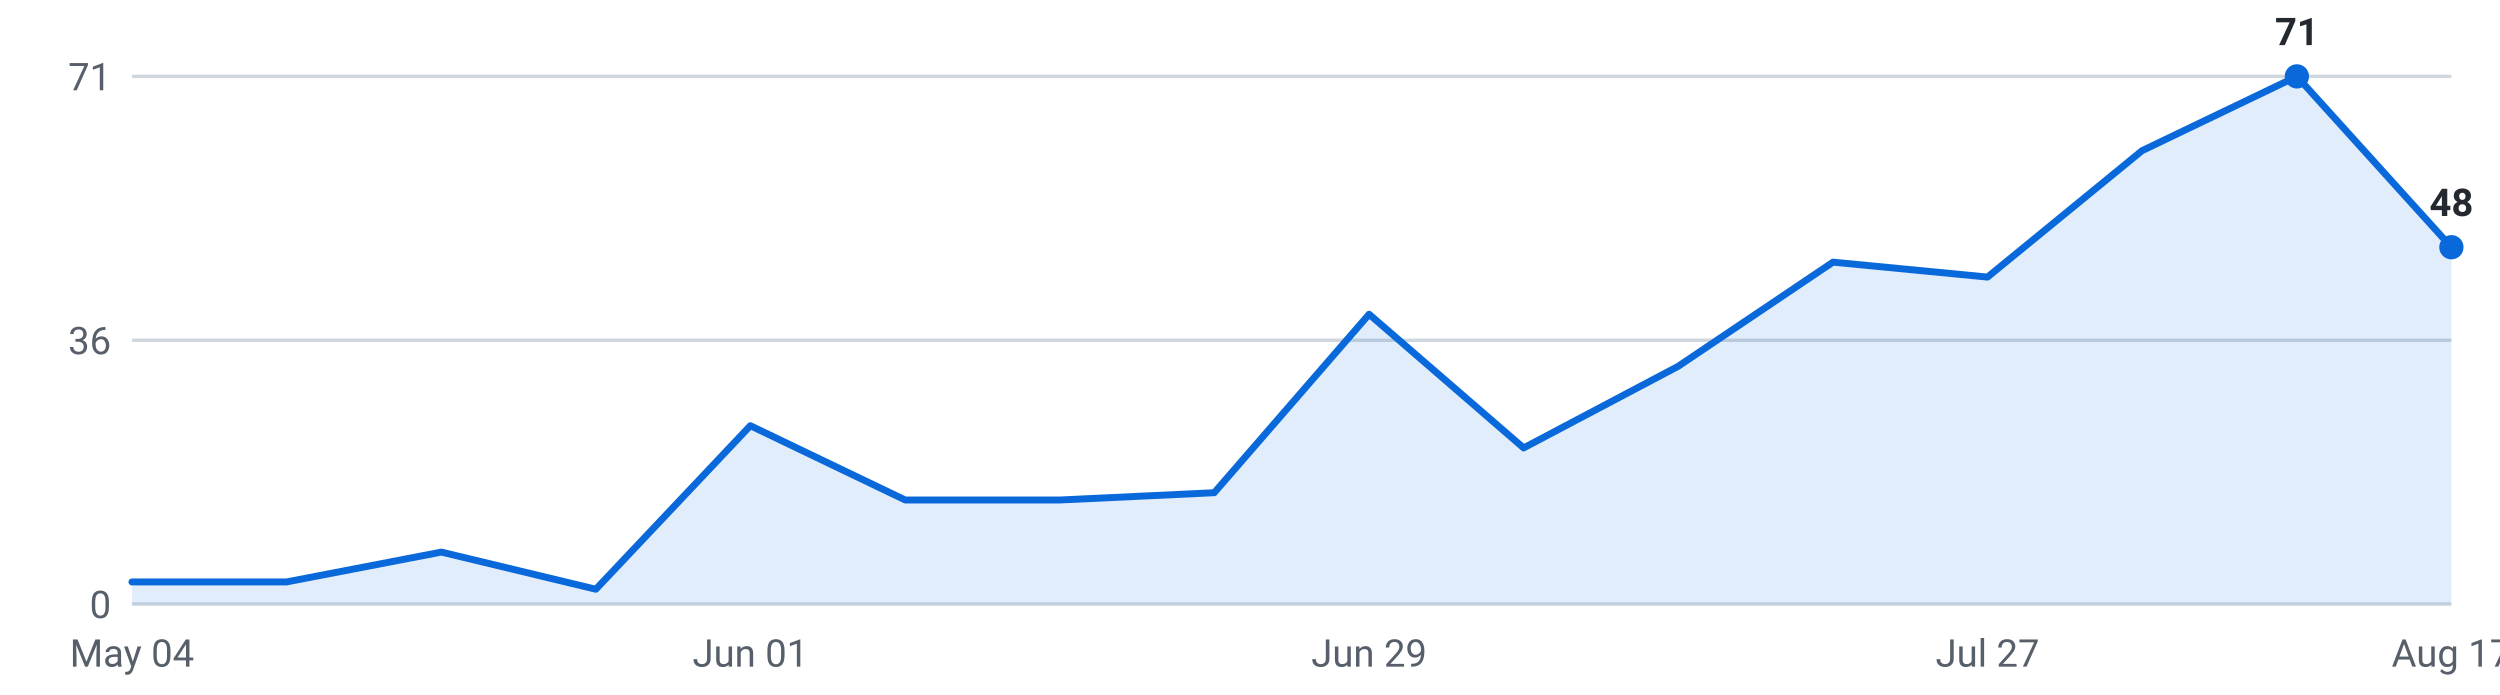
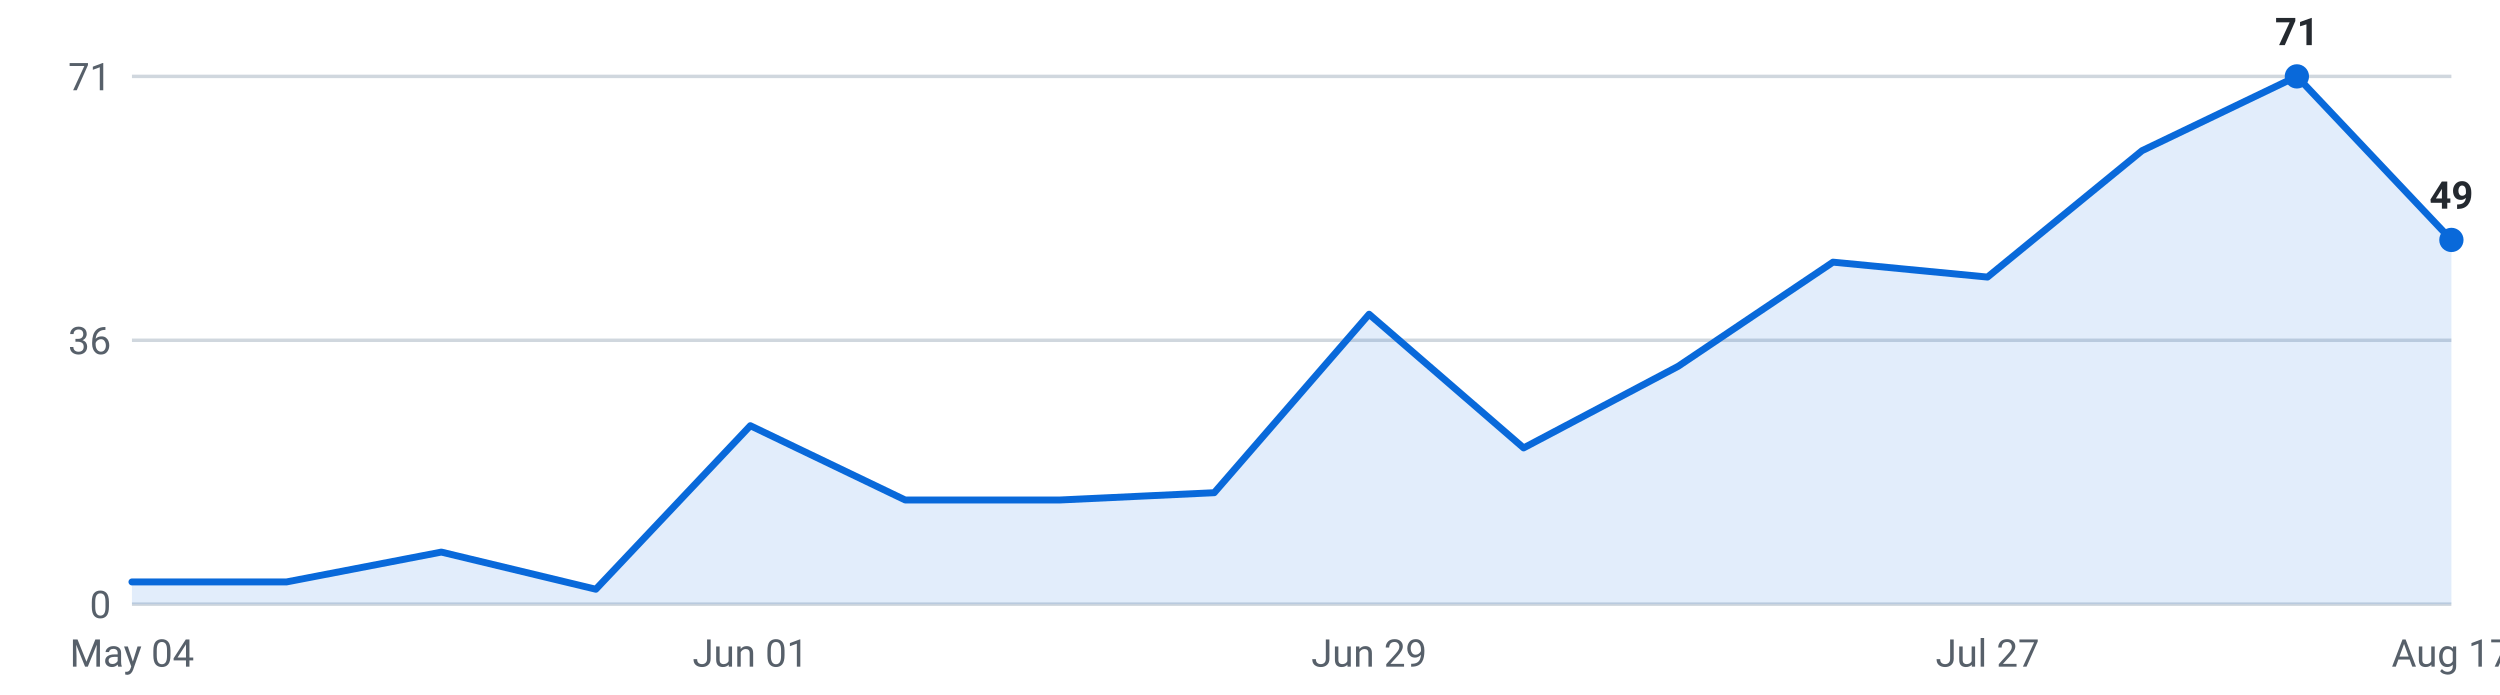
<svg xmlns="http://www.w3.org/2000/svg" viewBox="0 0 720 200" width="720" height="200" role="img" aria-label="Internships posted per week, last 16 weeks">
  <g font-family="-apple-system,Segoe UI,Roboto,sans-serif" font-size="11">
    <line x1="38" y1="174.0" x2="706" y2="174.0" stroke="#d0d7de" stroke-width="1" />
    <text x="32" y="178.0" text-anchor="end" fill="#57606a">0</text>
    <line x1="38" y1="98.0" x2="706" y2="98.0" stroke="#d0d7de" stroke-width="1" />
    <text x="32" y="102.0" text-anchor="end" fill="#57606a">36</text>
    <line x1="38" y1="22.0" x2="706" y2="22.0" stroke="#d0d7de" stroke-width="1" />
    <text x="32" y="26.0" text-anchor="end" fill="#57606a">71</text>
-     <path d="M38.0,174 L38.0,167.6 L82.5,167.6 L127.1,159.0 L171.6,169.7 L216.1,122.6 L260.7,144.0 L305.2,144.0 L349.7,141.9 L394.3,90.5 L438.8,129.0 L483.3,105.5 L527.9,75.5 L572.4,79.8 L616.9,43.4 L661.5,22.0 L706.0,71.2 L706.0,174 Z" fill="#0969da" fill-opacity="0.12" />
-     <polyline points="38.0,167.6 82.5,167.6 127.1,159.0 171.6,169.7 216.1,122.6 260.7,144.0 305.2,144.0 349.7,141.9 394.3,90.5 438.8,129.0 483.3,105.5 527.9,75.5 572.4,79.8 616.9,43.4 661.5,22.0 706.0,71.2" fill="none" stroke="#0969da" stroke-width="2" stroke-linejoin="round" stroke-linecap="round" />
+     <path d="M38.0,174 L38.0,167.6 L82.5,167.6 L127.1,159.0 L171.6,169.7 L216.1,122.6 L260.7,144.0 L305.2,144.0 L349.7,141.9 L394.3,90.5 L438.8,129.0 L483.3,105.5 L527.9,75.5 L572.4,79.8 L616.9,43.4 L661.5,22.0 L706.0,69.1 L706.0,174 Z" fill="#0969da" fill-opacity="0.12" />
+     <polyline points="38.0,167.6 82.5,167.6 127.1,159.0 171.6,169.7 216.1,122.6 260.7,144.0 305.2,144.0 349.7,141.9 394.3,90.5 438.8,129.0 483.3,105.5 527.9,75.5 572.4,79.8 616.9,43.4 661.5,22.0 706.0,69.1" fill="none" stroke="#0969da" stroke-width="2" stroke-linejoin="round" stroke-linecap="round" />
    <circle cx="661.5" cy="22.0" r="3.5" fill="#0969da" />
    <text x="661.5" y="13.0" text-anchor="middle" fill="#24292f" font-weight="600">71</text>
-     <circle cx="706.0" cy="71.2" r="3.5" fill="#0969da" />
-     <text x="706.0" y="62.2" text-anchor="middle" fill="#24292f" font-weight="600">48</text>
+     <circle cx="706.0" cy="69.1" r="3.5" fill="#0969da" />
+     <text x="706.0" y="60.1" text-anchor="middle" fill="#24292f" font-weight="600">49</text>
    <text x="38.0" y="192" text-anchor="middle" fill="#57606a">May 04</text>
    <text x="216.1" y="192" text-anchor="middle" fill="#57606a">Jun 01</text>
    <text x="394.3" y="192" text-anchor="middle" fill="#57606a">Jun 29</text>
    <text x="572.4" y="192" text-anchor="middle" fill="#57606a">Jul 27</text>
    <text x="706.0" y="192" text-anchor="middle" fill="#57606a">Aug 17</text>
  </g>
</svg>
